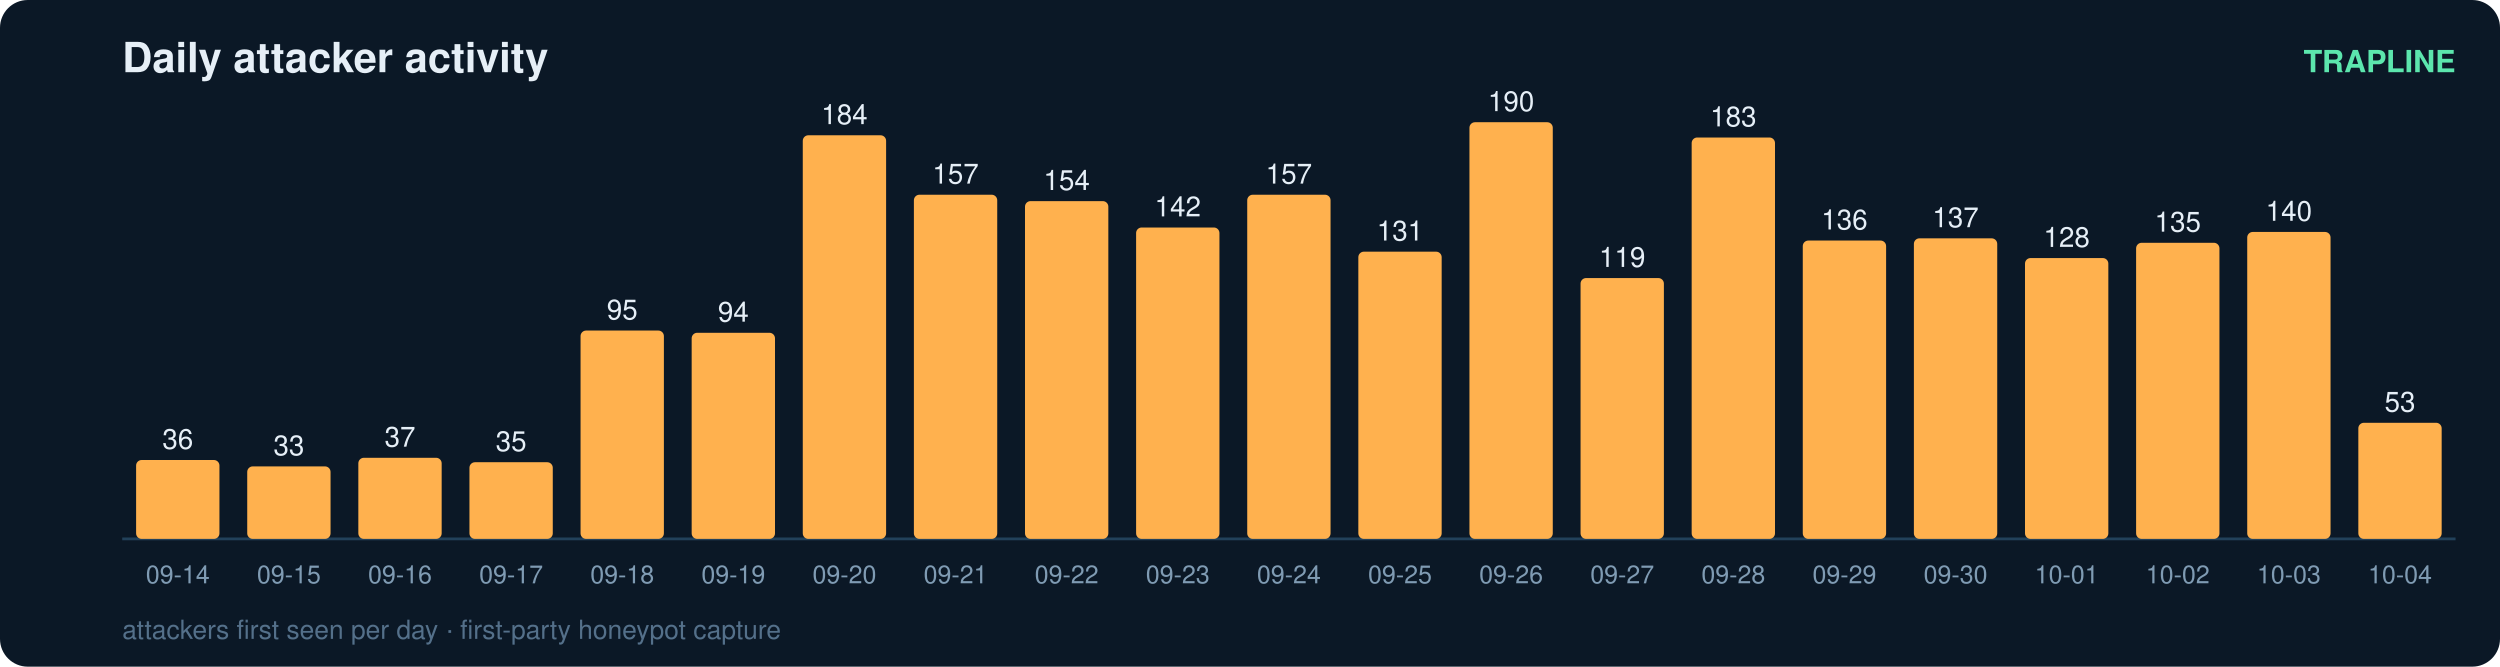
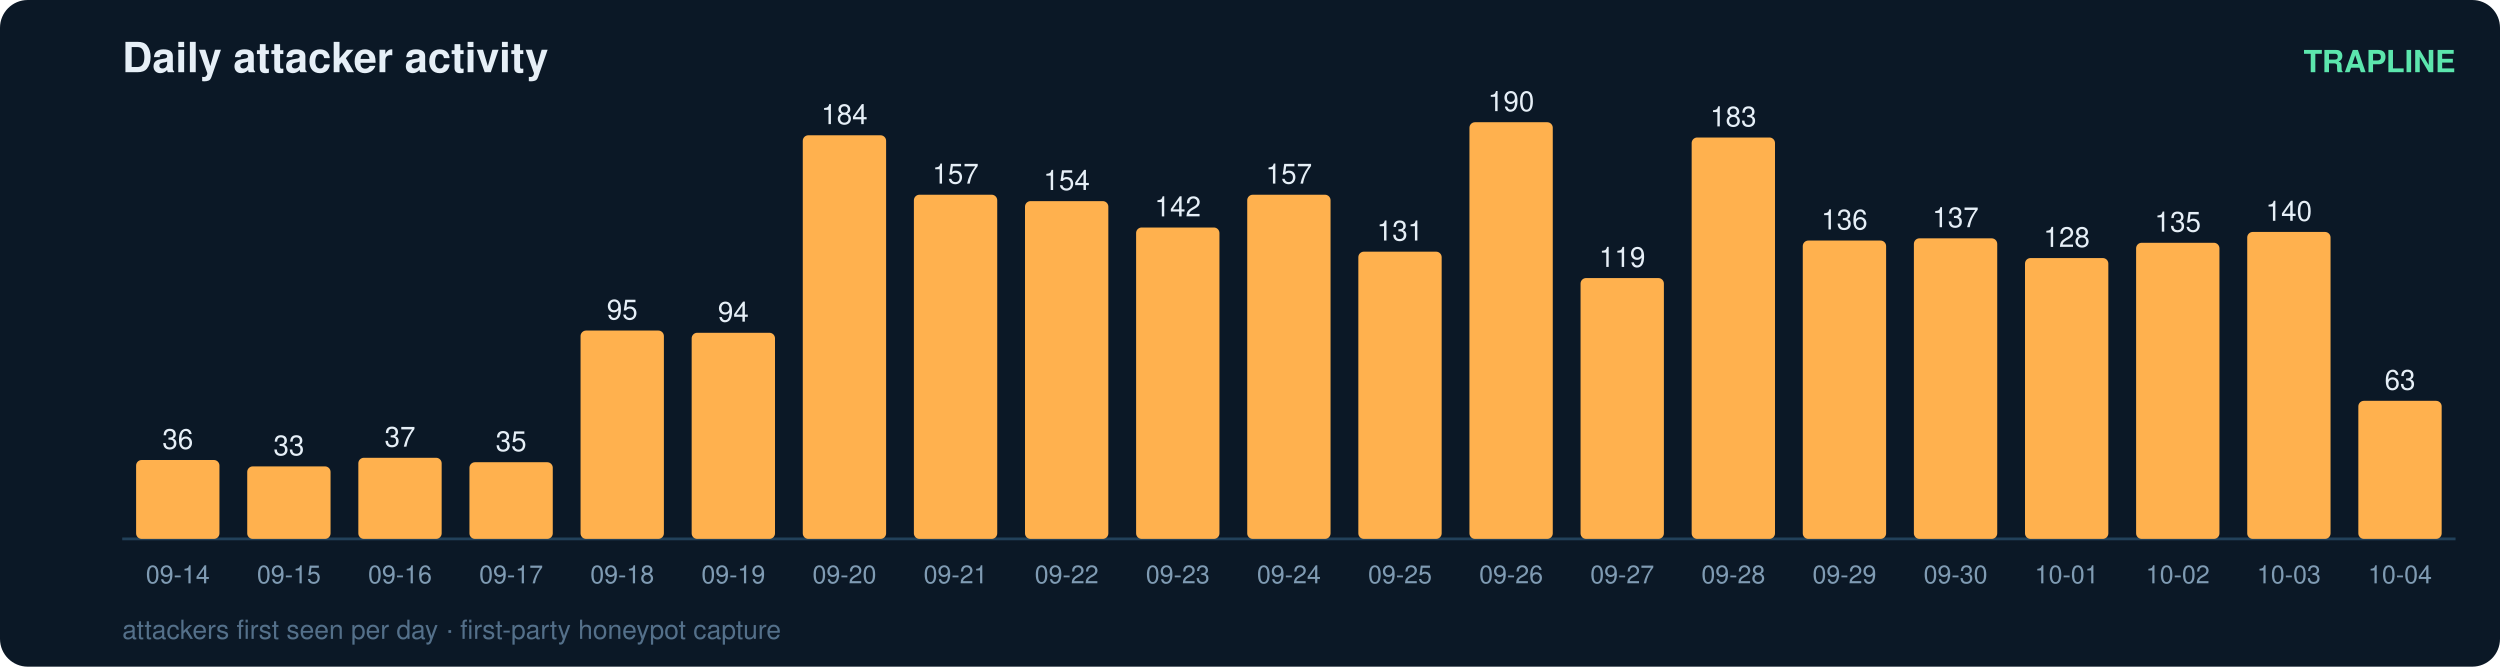
<svg xmlns="http://www.w3.org/2000/svg" width="900" height="240" viewBox="0 0 900 240" font-family="ui-sans-serif,Segoe UI,Helvetica,Arial">
  <rect width="900" height="240" rx="10" fill="#0b1826" />
  <text x="44" y="26" fill="#e6eff7" font-size="15" font-weight="700">Daily attacker activity</text>
  <text x="884" y="26" fill="#5ce6ad" font-size="11" text-anchor="end" font-weight="600">TRAPLINE</text>
  <line x1="44" y1="194" x2="884" y2="194" stroke="#22415a" stroke-width="1" />
  <rect x="49" y="165.6" width="30" height="28.4" rx="2" fill="#ffb14e" />
  <text x="64.0" y="161.6" fill="#e6eff7" font-size="10" text-anchor="middle" font-variant-numeric="tabular-nums">36</text>
  <text x="64.0" y="210.0" fill="#7f9bb3" font-size="9" text-anchor="middle">09-14</text>
  <rect x="89" y="167.9" width="30" height="26.1" rx="2" fill="#ffb14e" />
  <text x="104.0" y="163.9" fill="#e6eff7" font-size="10" text-anchor="middle" font-variant-numeric="tabular-nums">33</text>
  <text x="104.0" y="210.0" fill="#7f9bb3" font-size="9" text-anchor="middle">09-15</text>
  <rect x="129" y="164.8" width="30" height="29.2" rx="2" fill="#ffb14e" />
  <text x="144.0" y="160.8" fill="#e6eff7" font-size="10" text-anchor="middle" font-variant-numeric="tabular-nums">37</text>
  <text x="144.0" y="210.0" fill="#7f9bb3" font-size="9" text-anchor="middle">09-16</text>
  <rect x="169" y="166.4" width="30" height="27.6" rx="2" fill="#ffb14e" />
  <text x="184.0" y="162.4" fill="#e6eff7" font-size="10" text-anchor="middle" font-variant-numeric="tabular-nums">35</text>
  <text x="184.0" y="210.0" fill="#7f9bb3" font-size="9" text-anchor="middle">09-17</text>
  <rect x="209" y="119.0" width="30" height="75.0" rx="2" fill="#ffb14e" />
  <text x="224.0" y="115.0" fill="#e6eff7" font-size="10" text-anchor="middle" font-variant-numeric="tabular-nums">95</text>
  <text x="224.0" y="210.0" fill="#7f9bb3" font-size="9" text-anchor="middle">09-18</text>
  <rect x="249" y="119.8" width="30" height="74.2" rx="2" fill="#ffb14e" />
  <text x="264.0" y="115.8" fill="#e6eff7" font-size="10" text-anchor="middle" font-variant-numeric="tabular-nums">94</text>
  <text x="264.0" y="210.0" fill="#7f9bb3" font-size="9" text-anchor="middle">09-19</text>
  <rect x="289" y="48.7" width="30" height="145.3" rx="2" fill="#ffb14e" />
  <text x="304.0" y="44.7" fill="#e6eff7" font-size="10" text-anchor="middle" font-variant-numeric="tabular-nums">184</text>
  <text x="304.0" y="210.0" fill="#7f9bb3" font-size="9" text-anchor="middle">09-20</text>
  <rect x="329" y="70.1" width="30" height="123.9" rx="2" fill="#ffb14e" />
  <text x="344.0" y="66.1" fill="#e6eff7" font-size="10" text-anchor="middle" font-variant-numeric="tabular-nums">157</text>
  <text x="344.0" y="210.0" fill="#7f9bb3" font-size="9" text-anchor="middle">09-21</text>
  <rect x="369" y="72.4" width="30" height="121.6" rx="2" fill="#ffb14e" />
  <text x="384.0" y="68.4" fill="#e6eff7" font-size="10" text-anchor="middle" font-variant-numeric="tabular-nums">154</text>
  <text x="384.0" y="210.0" fill="#7f9bb3" font-size="9" text-anchor="middle">09-22</text>
  <rect x="409" y="81.9" width="30" height="112.1" rx="2" fill="#ffb14e" />
  <text x="424.0" y="77.9" fill="#e6eff7" font-size="10" text-anchor="middle" font-variant-numeric="tabular-nums">142</text>
  <text x="424.0" y="210.0" fill="#7f9bb3" font-size="9" text-anchor="middle">09-23</text>
  <rect x="449" y="70.1" width="30" height="123.9" rx="2" fill="#ffb14e" />
  <text x="464.0" y="66.1" fill="#e6eff7" font-size="10" text-anchor="middle" font-variant-numeric="tabular-nums">157</text>
  <text x="464.0" y="210.0" fill="#7f9bb3" font-size="9" text-anchor="middle">09-24</text>
  <rect x="489" y="90.6" width="30" height="103.4" rx="2" fill="#ffb14e" />
  <text x="504.0" y="86.6" fill="#e6eff7" font-size="10" text-anchor="middle" font-variant-numeric="tabular-nums">131</text>
  <text x="504.0" y="210.0" fill="#7f9bb3" font-size="9" text-anchor="middle">09-25</text>
  <rect x="529" y="44.0" width="30" height="150.0" rx="2" fill="#ffb14e" />
  <text x="544.0" y="40.0" fill="#e6eff7" font-size="10" text-anchor="middle" font-variant-numeric="tabular-nums">190</text>
  <text x="544.0" y="210.0" fill="#7f9bb3" font-size="9" text-anchor="middle">09-26</text>
  <rect x="569" y="100.1" width="30" height="93.9" rx="2" fill="#ffb14e" />
  <text x="584.0" y="96.1" fill="#e6eff7" font-size="10" text-anchor="middle" font-variant-numeric="tabular-nums">119</text>
  <text x="584.0" y="210.0" fill="#7f9bb3" font-size="9" text-anchor="middle">09-27</text>
  <rect x="609" y="49.5" width="30" height="144.5" rx="2" fill="#ffb14e" />
  <text x="624.0" y="45.5" fill="#e6eff7" font-size="10" text-anchor="middle" font-variant-numeric="tabular-nums">183</text>
  <text x="624.0" y="210.0" fill="#7f9bb3" font-size="9" text-anchor="middle">09-28</text>
  <rect x="649" y="86.6" width="30" height="107.4" rx="2" fill="#ffb14e" />
  <text x="664.0" y="82.6" fill="#e6eff7" font-size="10" text-anchor="middle" font-variant-numeric="tabular-nums">136</text>
  <text x="664.0" y="210.0" fill="#7f9bb3" font-size="9" text-anchor="middle">09-29</text>
  <rect x="689" y="85.8" width="30" height="108.2" rx="2" fill="#ffb14e" />
  <text x="704.0" y="81.8" fill="#e6eff7" font-size="10" text-anchor="middle" font-variant-numeric="tabular-nums">137</text>
  <text x="704.0" y="210.0" fill="#7f9bb3" font-size="9" text-anchor="middle">09-30</text>
  <rect x="729" y="92.9" width="30" height="101.1" rx="2" fill="#ffb14e" />
  <text x="744.0" y="88.9" fill="#e6eff7" font-size="10" text-anchor="middle" font-variant-numeric="tabular-nums">128</text>
  <text x="744.0" y="210.0" fill="#7f9bb3" font-size="9" text-anchor="middle">10-01</text>
  <rect x="769" y="87.4" width="30" height="106.6" rx="2" fill="#ffb14e" />
  <text x="784.0" y="83.4" fill="#e6eff7" font-size="10" text-anchor="middle" font-variant-numeric="tabular-nums">135</text>
  <text x="784.0" y="210.0" fill="#7f9bb3" font-size="9" text-anchor="middle">10-02</text>
  <rect x="809" y="83.5" width="30" height="110.5" rx="2" fill="#ffb14e" />
  <text x="824.0" y="79.5" fill="#e6eff7" font-size="10" text-anchor="middle" font-variant-numeric="tabular-nums">140</text>
  <text x="824.0" y="210.0" fill="#7f9bb3" font-size="9" text-anchor="middle">10-03</text>
-   <rect x="849" y="152.2" width="30" height="41.8" rx="2" fill="#ffb14e" />
-   <text x="864.0" y="148.2" fill="#e6eff7" font-size="10" text-anchor="middle" font-variant-numeric="tabular-nums">53</text>
+   <rect x="849" y="144.3" width="30" height="49.7" rx="2" fill="#ffb14e" />
+   <text x="864.0" y="140.3" fill="#e6eff7" font-size="10" text-anchor="middle" font-variant-numeric="tabular-nums">63</text>
  <text x="864.0" y="210.0" fill="#7f9bb3" font-size="9" text-anchor="middle">10-04</text>
  <text x="44" y="230" fill="#54708a" font-size="9.5">attackers first seen per day · first-party honeypot capture</text>
</svg>
